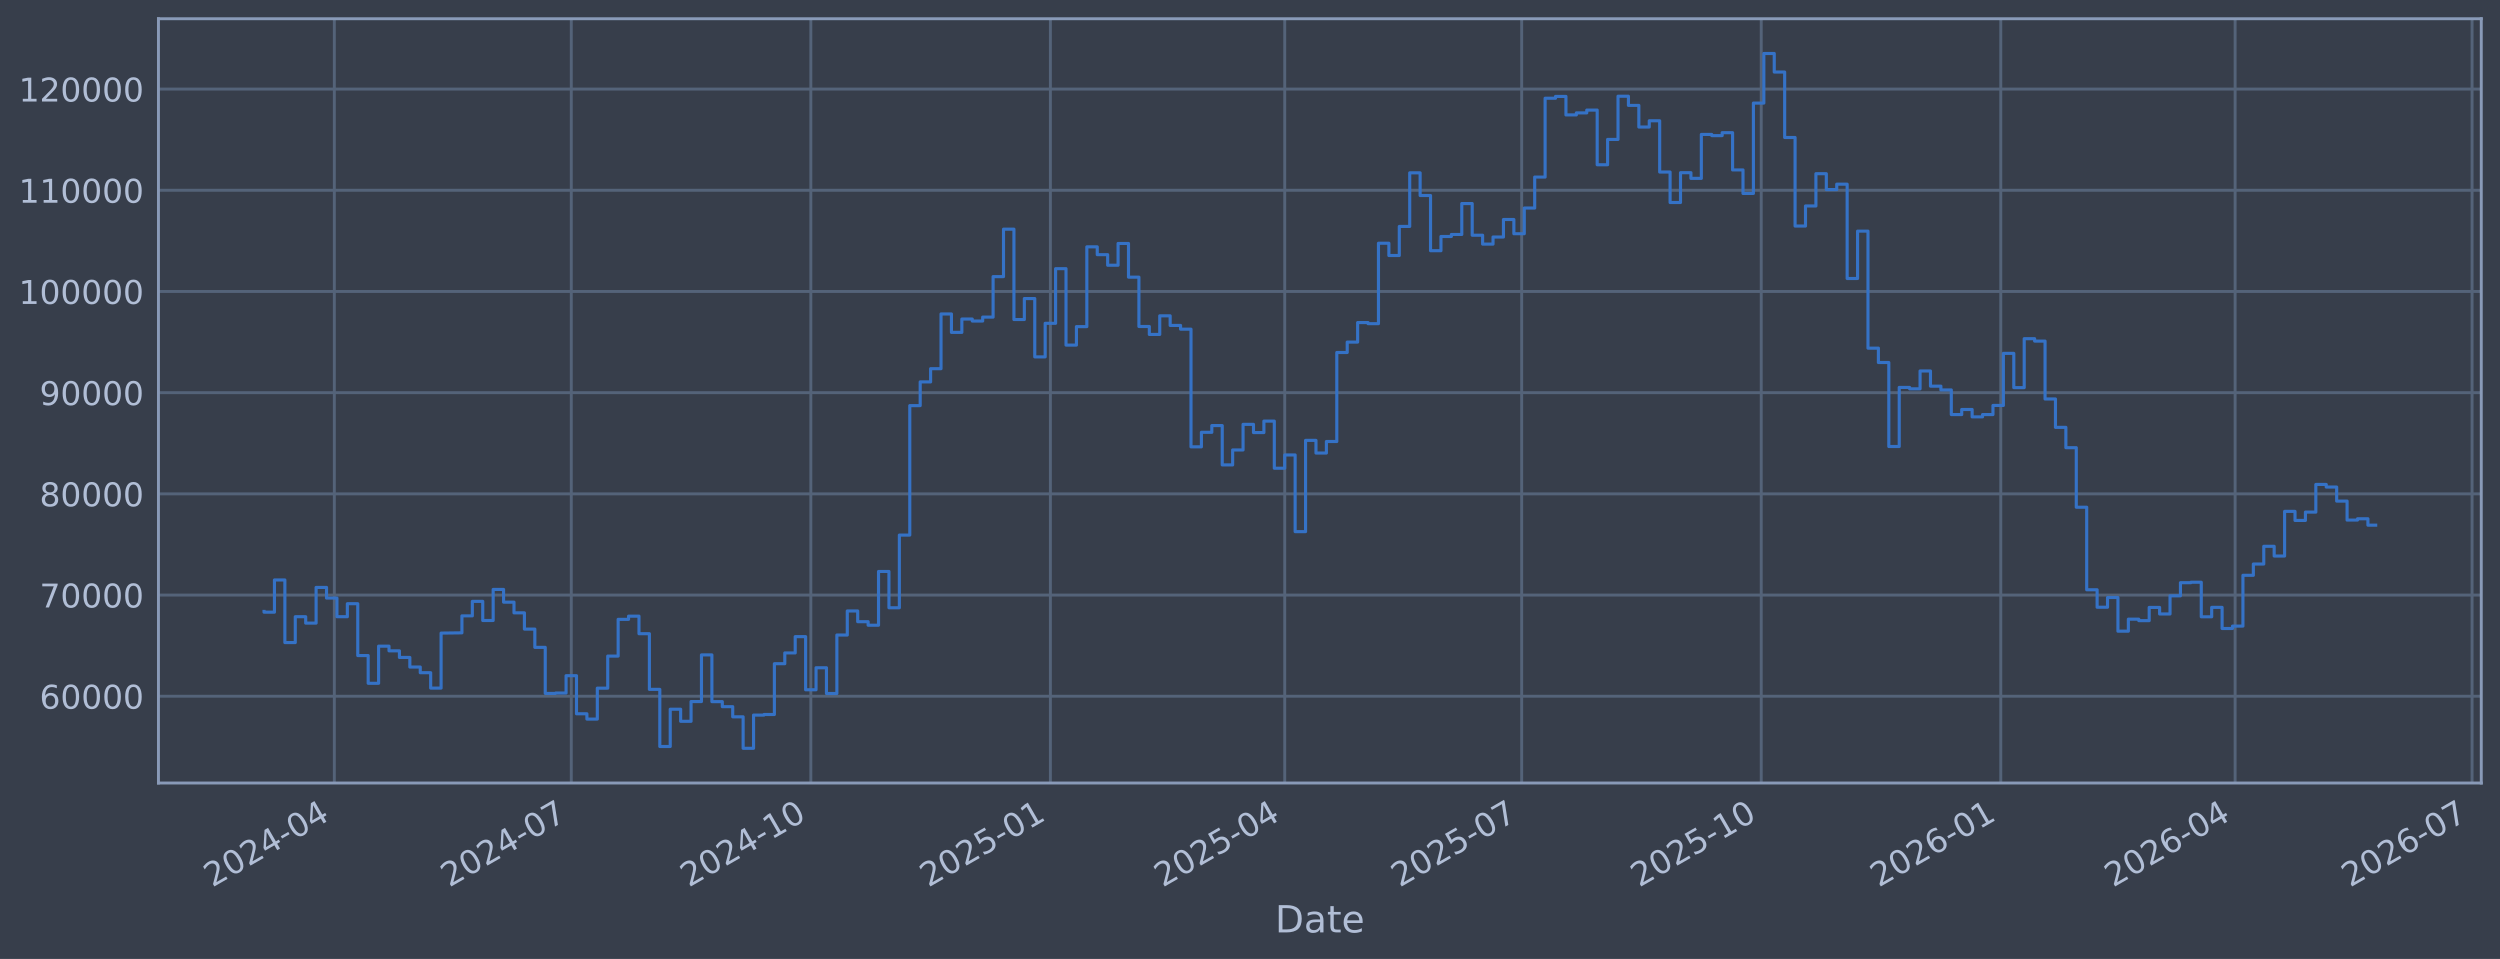
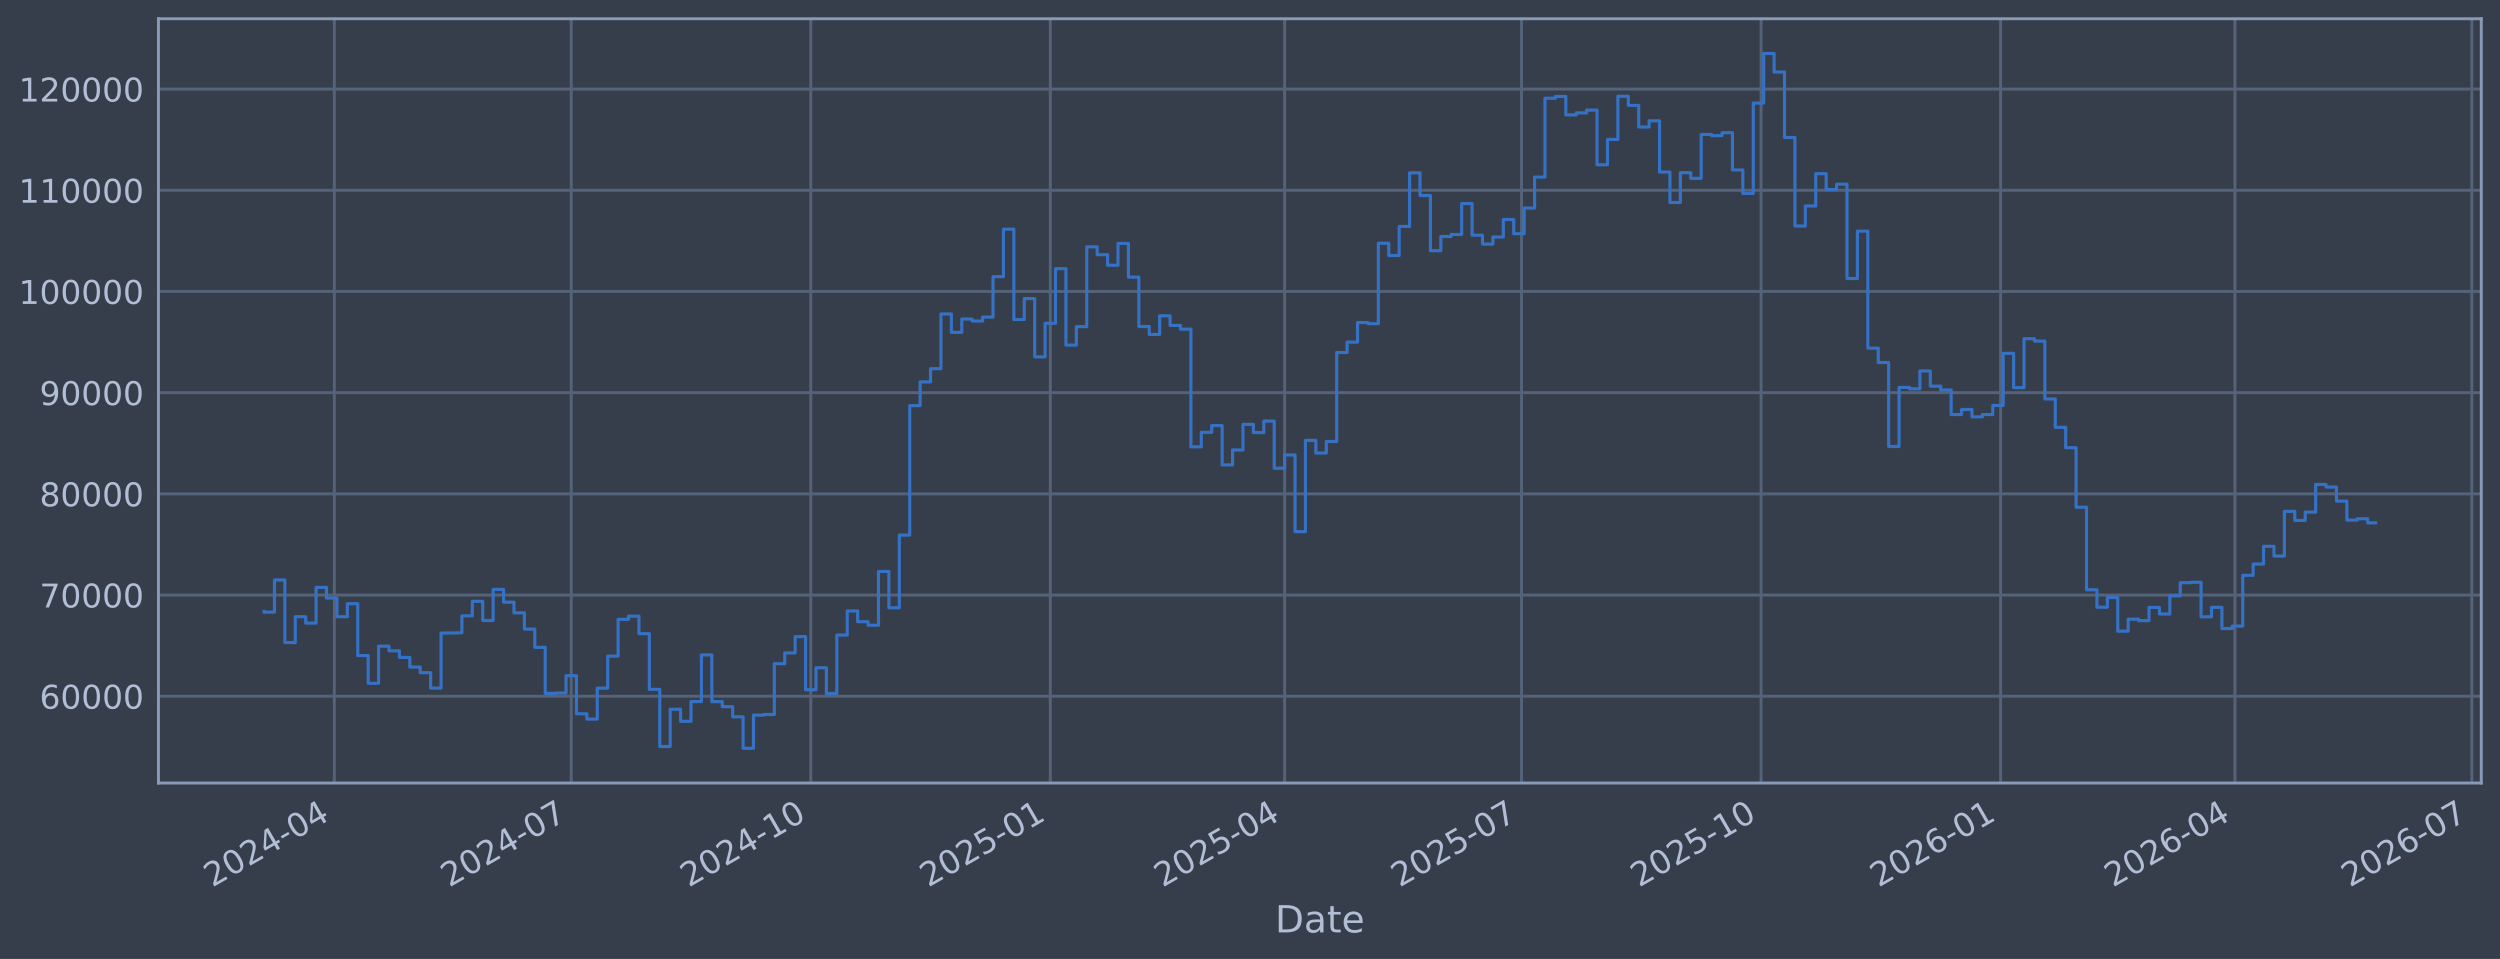
<svg xmlns="http://www.w3.org/2000/svg" xmlns:xlink="http://www.w3.org/1999/xlink" width="960.9pt" height="368.58pt" viewBox="0 0 960.9 368.58" version="1.1">
  <defs>
    <style type="text/css">*{stroke-linejoin: round; stroke-linecap: butt}</style>
  </defs>
  <g id="figure_1">
    <g id="patch_1">
      <path d="M 0 368.58  L 960.9 368.58  L 960.9 0  L 0 0  z " style="fill: #373e4b" />
    </g>
    <g id="axes_1">
      <g id="patch_2">
        <path d="M 60.901 300.96  L 953.701 300.96  L 953.701 7.2  L 60.901 7.2  z " style="fill: #373e4b" />
      </g>
      <g id="matplotlib.axis_1">
        <g id="xtick_1">
          <g id="line2d_1">
-             <path d="M 128.504 300.96  L 128.504 7.2  " clip-path="url(#pbdbf75b2e8)" style="fill: none; stroke: #546379; stroke-width: 1.12; stroke-linecap: square" />
+             <path d="M 128.501 300.96  L 128.501 7.2  " clip-path="url(#p4aad9070fd)" style="fill: none; stroke: #546379; stroke-width: 1.12; stroke-linecap: square" />
          </g>
          <g id="line2d_2" />
          <g id="text_1">
-             <g style="fill: #b1bed6" transform="translate(81.60073 341.1745) rotate(-30) scale(0.126 -0.126)">
+             <g style="fill: #b1bed6" transform="translate(81.59801 341.1745) rotate(-30) scale(0.126 -0.126)">
              <defs>
                <path id="DejaVuSans-32" d="M 1228 531  L 3431 531  L 3431 0  L 469 0  L 469 531  Q 828 903 1448 1529  Q 2069 2156 2228 2338  Q 2531 2678 2651 2914  Q 2772 3150 2772 3378  Q 2772 3750 2511 3984  Q 2250 4219 1831 4219  Q 1534 4219 1204 4116  Q 875 4013 500 3803  L 500 4441  Q 881 4594 1212 4672  Q 1544 4750 1819 4750  Q 2544 4750 2975 4387  Q 3406 4025 3406 3419  Q 3406 3131 3298 2873  Q 3191 2616 2906 2266  Q 2828 2175 2409 1742  Q 1991 1309 1228 531  z " transform="scale(0.015625)" />
                <path id="DejaVuSans-30" d="M 2034 4250  Q 1547 4250 1301 3770  Q 1056 3291 1056 2328  Q 1056 1369 1301 889  Q 1547 409 2034 409  Q 2525 409 2770 889  Q 3016 1369 3016 2328  Q 3016 3291 2770 3770  Q 2525 4250 2034 4250  z M 2034 4750  Q 2819 4750 3233 4129  Q 3647 3509 3647 2328  Q 3647 1150 3233 529  Q 2819 -91 2034 -91  Q 1250 -91 836 529  Q 422 1150 422 2328  Q 422 3509 836 4129  Q 1250 4750 2034 4750  z " transform="scale(0.015625)" />
                <path id="DejaVuSans-34" d="M 2419 4116  L 825 1625  L 2419 1625  L 2419 4116  z M 2253 4666  L 3047 4666  L 3047 1625  L 3713 1625  L 3713 1100  L 3047 1100  L 3047 0  L 2419 0  L 2419 1100  L 313 1100  L 313 1709  L 2253 4666  z " transform="scale(0.015625)" />
                <path id="DejaVuSans-2d" d="M 313 2009  L 1997 2009  L 1997 1497  L 313 1497  L 313 2009  z " transform="scale(0.015625)" />
              </defs>
              <use xlink:href="#DejaVuSans-32" />
              <use xlink:href="#DejaVuSans-30" transform="translate(63.62305 0)" />
              <use xlink:href="#DejaVuSans-32" transform="translate(127.2461 0)" />
              <use xlink:href="#DejaVuSans-34" transform="translate(190.8691 0)" />
              <use xlink:href="#DejaVuSans-2d" transform="translate(254.4922 0)" />
              <use xlink:href="#DejaVuSans-30" transform="translate(290.5762 0)" />
              <use xlink:href="#DejaVuSans-34" transform="translate(354.1992 0)" />
            </g>
          </g>
        </g>
        <g id="xtick_2">
          <g id="line2d_3">
-             <path d="M 219.577 300.96  L 219.577 7.2  " clip-path="url(#pbdbf75b2e8)" style="fill: none; stroke: #546379; stroke-width: 1.12; stroke-linecap: square" />
+             <path d="M 219.565 300.96  L 219.565 7.2  " clip-path="url(#p4aad9070fd)" style="fill: none; stroke: #546379; stroke-width: 1.12; stroke-linecap: square" />
          </g>
          <g id="line2d_4" />
          <g id="text_2">
-             <g style="fill: #b1bed6" transform="translate(172.6738 341.1745) rotate(-30) scale(0.126 -0.126)">
+             <g style="fill: #b1bed6" transform="translate(172.6619 341.1745) rotate(-30) scale(0.126 -0.126)">
              <defs>
                <path id="DejaVuSans-37" d="M 525 4666  L 3525 4666  L 3525 4397  L 1831 0  L 1172 0  L 2766 4134  L 525 4134  L 525 4666  z " transform="scale(0.015625)" />
              </defs>
              <use xlink:href="#DejaVuSans-32" />
              <use xlink:href="#DejaVuSans-30" transform="translate(63.62305 0)" />
              <use xlink:href="#DejaVuSans-32" transform="translate(127.2461 0)" />
              <use xlink:href="#DejaVuSans-34" transform="translate(190.8691 0)" />
              <use xlink:href="#DejaVuSans-2d" transform="translate(254.4922 0)" />
              <use xlink:href="#DejaVuSans-30" transform="translate(290.5762 0)" />
              <use xlink:href="#DejaVuSans-37" transform="translate(354.1992 0)" />
            </g>
          </g>
        </g>
        <g id="xtick_3">
          <g id="line2d_5">
-             <path d="M 311.651 300.96  L 311.651 7.2  " clip-path="url(#pbdbf75b2e8)" style="fill: none; stroke: #546379; stroke-width: 1.12; stroke-linecap: square" />
+             <path d="M 311.63 300.96  L 311.63 7.2  " clip-path="url(#p4aad9070fd)" style="fill: none; stroke: #546379; stroke-width: 1.12; stroke-linecap: square" />
          </g>
          <g id="line2d_6" />
          <g id="text_3">
-             <g style="fill: #b1bed6" transform="translate(264.7477 341.1745) rotate(-30) scale(0.126 -0.126)">
+             <g style="fill: #b1bed6" transform="translate(264.7265 341.1745) rotate(-30) scale(0.126 -0.126)">
              <defs>
                <path id="DejaVuSans-31" d="M 794 531  L 1825 531  L 1825 4091  L 703 3866  L 703 4441  L 1819 4666  L 2450 4666  L 2450 531  L 3481 531  L 3481 0  L 794 0  L 794 531  z " transform="scale(0.015625)" />
              </defs>
              <use xlink:href="#DejaVuSans-32" />
              <use xlink:href="#DejaVuSans-30" transform="translate(63.62305 0)" />
              <use xlink:href="#DejaVuSans-32" transform="translate(127.2461 0)" />
              <use xlink:href="#DejaVuSans-34" transform="translate(190.8691 0)" />
              <use xlink:href="#DejaVuSans-2d" transform="translate(254.4922 0)" />
              <use xlink:href="#DejaVuSans-31" transform="translate(290.5762 0)" />
              <use xlink:href="#DejaVuSans-30" transform="translate(354.1992 0)" />
            </g>
          </g>
        </g>
        <g id="xtick_4">
          <g id="line2d_7">
-             <path d="M 403.725 300.96  L 403.725 7.2  " clip-path="url(#pbdbf75b2e8)" style="fill: none; stroke: #546379; stroke-width: 1.12; stroke-linecap: square" />
+             <path d="M 403.694 300.96  L 403.694 7.2  " clip-path="url(#p4aad9070fd)" style="fill: none; stroke: #546379; stroke-width: 1.12; stroke-linecap: square" />
          </g>
          <g id="line2d_8" />
          <g id="text_4">
-             <g style="fill: #b1bed6" transform="translate(356.8216 341.1745) rotate(-30) scale(0.126 -0.126)">
+             <g style="fill: #b1bed6" transform="translate(356.7911 341.1745) rotate(-30) scale(0.126 -0.126)">
              <defs>
                <path id="DejaVuSans-35" d="M 691 4666  L 3169 4666  L 3169 4134  L 1269 4134  L 1269 2991  Q 1406 3038 1543 3061  Q 1681 3084 1819 3084  Q 2600 3084 3056 2656  Q 3513 2228 3513 1497  Q 3513 744 3044 326  Q 2575 -91 1722 -91  Q 1428 -91 1123 -41  Q 819 9 494 109  L 494 744  Q 775 591 1075 516  Q 1375 441 1709 441  Q 2250 441 2565 725  Q 2881 1009 2881 1497  Q 2881 1984 2565 2268  Q 2250 2553 1709 2553  Q 1456 2553 1204 2497  Q 953 2441 691 2322  L 691 4666  z " transform="scale(0.015625)" />
              </defs>
              <use xlink:href="#DejaVuSans-32" />
              <use xlink:href="#DejaVuSans-30" transform="translate(63.62305 0)" />
              <use xlink:href="#DejaVuSans-32" transform="translate(127.2461 0)" />
              <use xlink:href="#DejaVuSans-35" transform="translate(190.8691 0)" />
              <use xlink:href="#DejaVuSans-2d" transform="translate(254.4922 0)" />
              <use xlink:href="#DejaVuSans-30" transform="translate(290.5762 0)" />
              <use xlink:href="#DejaVuSans-31" transform="translate(354.1992 0)" />
            </g>
          </g>
        </g>
        <g id="xtick_5">
          <g id="line2d_9">
-             <path d="M 493.797 300.96  L 493.797 7.2  " clip-path="url(#pbdbf75b2e8)" style="fill: none; stroke: #546379; stroke-width: 1.12; stroke-linecap: square" />
+             <path d="M 493.758 300.96  L 493.758 7.2  " clip-path="url(#p4aad9070fd)" style="fill: none; stroke: #546379; stroke-width: 1.12; stroke-linecap: square" />
          </g>
          <g id="line2d_10" />
          <g id="text_5">
-             <g style="fill: #b1bed6" transform="translate(446.8939 341.1745) rotate(-30) scale(0.126 -0.126)">
+             <g style="fill: #b1bed6" transform="translate(446.8544 341.1745) rotate(-30) scale(0.126 -0.126)">
              <use xlink:href="#DejaVuSans-32" />
              <use xlink:href="#DejaVuSans-30" transform="translate(63.62305 0)" />
              <use xlink:href="#DejaVuSans-32" transform="translate(127.2461 0)" />
              <use xlink:href="#DejaVuSans-35" transform="translate(190.8691 0)" />
              <use xlink:href="#DejaVuSans-2d" transform="translate(254.4922 0)" />
              <use xlink:href="#DejaVuSans-30" transform="translate(290.5762 0)" />
              <use xlink:href="#DejaVuSans-34" transform="translate(354.1992 0)" />
            </g>
          </g>
        </g>
        <g id="xtick_6">
          <g id="line2d_11">
-             <path d="M 584.87 300.96  L 584.87 7.2  " clip-path="url(#pbdbf75b2e8)" style="fill: none; stroke: #546379; stroke-width: 1.12; stroke-linecap: square" />
+             <path d="M 584.822 300.96  L 584.822 7.2  " clip-path="url(#p4aad9070fd)" style="fill: none; stroke: #546379; stroke-width: 1.12; stroke-linecap: square" />
          </g>
          <g id="line2d_12" />
          <g id="text_6">
-             <g style="fill: #b1bed6" transform="translate(537.967 341.1745) rotate(-30) scale(0.126 -0.126)">
+             <g style="fill: #b1bed6" transform="translate(537.9183 341.1745) rotate(-30) scale(0.126 -0.126)">
              <use xlink:href="#DejaVuSans-32" />
              <use xlink:href="#DejaVuSans-30" transform="translate(63.62305 0)" />
              <use xlink:href="#DejaVuSans-32" transform="translate(127.2461 0)" />
              <use xlink:href="#DejaVuSans-35" transform="translate(190.8691 0)" />
              <use xlink:href="#DejaVuSans-2d" transform="translate(254.4922 0)" />
              <use xlink:href="#DejaVuSans-30" transform="translate(290.5762 0)" />
              <use xlink:href="#DejaVuSans-37" transform="translate(354.1992 0)" />
            </g>
          </g>
        </g>
        <g id="xtick_7">
          <g id="line2d_13">
-             <path d="M 676.944 300.96  L 676.944 7.2  " clip-path="url(#pbdbf75b2e8)" style="fill: none; stroke: #546379; stroke-width: 1.12; stroke-linecap: square" />
+             <path d="M 676.886 300.96  L 676.886 7.2  " clip-path="url(#p4aad9070fd)" style="fill: none; stroke: #546379; stroke-width: 1.12; stroke-linecap: square" />
          </g>
          <g id="line2d_14" />
          <g id="text_7">
-             <g style="fill: #b1bed6" transform="translate(630.0409 341.1745) rotate(-30) scale(0.126 -0.126)">
+             <g style="fill: #b1bed6" transform="translate(629.9829 341.1745) rotate(-30) scale(0.126 -0.126)">
              <use xlink:href="#DejaVuSans-32" />
              <use xlink:href="#DejaVuSans-30" transform="translate(63.62305 0)" />
              <use xlink:href="#DejaVuSans-32" transform="translate(127.2461 0)" />
              <use xlink:href="#DejaVuSans-35" transform="translate(190.8691 0)" />
              <use xlink:href="#DejaVuSans-2d" transform="translate(254.4922 0)" />
              <use xlink:href="#DejaVuSans-31" transform="translate(290.5762 0)" />
              <use xlink:href="#DejaVuSans-30" transform="translate(354.1992 0)" />
            </g>
          </g>
        </g>
        <g id="xtick_8">
          <g id="line2d_15">
-             <path d="M 769.018 300.96  L 769.018 7.2  " clip-path="url(#pbdbf75b2e8)" style="fill: none; stroke: #546379; stroke-width: 1.12; stroke-linecap: square" />
+             <path d="M 768.951 300.96  L 768.951 7.2  " clip-path="url(#p4aad9070fd)" style="fill: none; stroke: #546379; stroke-width: 1.12; stroke-linecap: square" />
          </g>
          <g id="line2d_16" />
          <g id="text_8">
-             <g style="fill: #b1bed6" transform="translate(722.1148 341.1745) rotate(-30) scale(0.126 -0.126)">
+             <g style="fill: #b1bed6" transform="translate(722.0475 341.1745) rotate(-30) scale(0.126 -0.126)">
              <defs>
                <path id="DejaVuSans-36" d="M 2113 2584  Q 1688 2584 1439 2293  Q 1191 2003 1191 1497  Q 1191 994 1439 701  Q 1688 409 2113 409  Q 2538 409 2786 701  Q 3034 994 3034 1497  Q 3034 2003 2786 2293  Q 2538 2584 2113 2584  z M 3366 4563  L 3366 3988  Q 3128 4100 2886 4159  Q 2644 4219 2406 4219  Q 1781 4219 1451 3797  Q 1122 3375 1075 2522  Q 1259 2794 1537 2939  Q 1816 3084 2150 3084  Q 2853 3084 3261 2657  Q 3669 2231 3669 1497  Q 3669 778 3244 343  Q 2819 -91 2113 -91  Q 1303 -91 875 529  Q 447 1150 447 2328  Q 447 3434 972 4092  Q 1497 4750 2381 4750  Q 2619 4750 2861 4703  Q 3103 4656 3366 4563  z " transform="scale(0.015625)" />
              </defs>
              <use xlink:href="#DejaVuSans-32" />
              <use xlink:href="#DejaVuSans-30" transform="translate(63.62305 0)" />
              <use xlink:href="#DejaVuSans-32" transform="translate(127.2461 0)" />
              <use xlink:href="#DejaVuSans-36" transform="translate(190.8691 0)" />
              <use xlink:href="#DejaVuSans-2d" transform="translate(254.4922 0)" />
              <use xlink:href="#DejaVuSans-30" transform="translate(290.5762 0)" />
              <use xlink:href="#DejaVuSans-31" transform="translate(354.1992 0)" />
            </g>
          </g>
        </g>
        <g id="xtick_9">
          <g id="line2d_17">
-             <path d="M 859.09 300.96  L 859.09 7.2  " clip-path="url(#pbdbf75b2e8)" style="fill: none; stroke: #546379; stroke-width: 1.12; stroke-linecap: square" />
+             <path d="M 859.014 300.96  L 859.014 7.2  " clip-path="url(#p4aad9070fd)" style="fill: none; stroke: #546379; stroke-width: 1.12; stroke-linecap: square" />
          </g>
          <g id="line2d_18" />
          <g id="text_9">
-             <g style="fill: #b1bed6" transform="translate(812.1871 341.1745) rotate(-30) scale(0.126 -0.126)">
+             <g style="fill: #b1bed6" transform="translate(812.1107 341.1745) rotate(-30) scale(0.126 -0.126)">
              <use xlink:href="#DejaVuSans-32" />
              <use xlink:href="#DejaVuSans-30" transform="translate(63.62305 0)" />
              <use xlink:href="#DejaVuSans-32" transform="translate(127.2461 0)" />
              <use xlink:href="#DejaVuSans-36" transform="translate(190.8691 0)" />
              <use xlink:href="#DejaVuSans-2d" transform="translate(254.4922 0)" />
              <use xlink:href="#DejaVuSans-30" transform="translate(290.5762 0)" />
              <use xlink:href="#DejaVuSans-34" transform="translate(354.1992 0)" />
            </g>
          </g>
        </g>
        <g id="xtick_10">
          <g id="line2d_19">
-             <path d="M 950.163 300.96  L 950.163 7.2  " clip-path="url(#pbdbf75b2e8)" style="fill: none; stroke: #546379; stroke-width: 1.12; stroke-linecap: square" />
+             <path d="M 950.078 300.96  L 950.078 7.2  " clip-path="url(#p4aad9070fd)" style="fill: none; stroke: #546379; stroke-width: 1.12; stroke-linecap: square" />
          </g>
          <g id="line2d_20" />
          <g id="text_10">
-             <g style="fill: #b1bed6" transform="translate(903.2602 341.1745) rotate(-30) scale(0.126 -0.126)">
+             <g style="fill: #b1bed6" transform="translate(903.1746 341.1745) rotate(-30) scale(0.126 -0.126)">
              <use xlink:href="#DejaVuSans-32" />
              <use xlink:href="#DejaVuSans-30" transform="translate(63.62305 0)" />
              <use xlink:href="#DejaVuSans-32" transform="translate(127.2461 0)" />
              <use xlink:href="#DejaVuSans-36" transform="translate(190.8691 0)" />
              <use xlink:href="#DejaVuSans-2d" transform="translate(254.4922 0)" />
              <use xlink:href="#DejaVuSans-30" transform="translate(290.5762 0)" />
              <use xlink:href="#DejaVuSans-37" transform="translate(354.1992 0)" />
            </g>
          </g>
        </g>
        <g id="text_11">
          <g style="fill: #b1bed6" transform="translate(490.0914 358.3856) scale(0.144 -0.144)">
            <defs>
              <path id="DejaVuSans-44" d="M 1259 4147  L 1259 519  L 2022 519  Q 2988 519 3436 956  Q 3884 1394 3884 2338  Q 3884 3275 3436 3711  Q 2988 4147 2022 4147  L 1259 4147  z M 628 4666  L 1925 4666  Q 3281 4666 3915 4102  Q 4550 3538 4550 2338  Q 4550 1131 3912 565  Q 3275 0 1925 0  L 628 0  L 628 4666  z " transform="scale(0.015625)" />
              <path id="DejaVuSans-61" d="M 2194 1759  Q 1497 1759 1228 1600  Q 959 1441 959 1056  Q 959 750 1161 570  Q 1363 391 1709 391  Q 2188 391 2477 730  Q 2766 1069 2766 1631  L 2766 1759  L 2194 1759  z M 3341 1997  L 3341 0  L 2766 0  L 2766 531  Q 2569 213 2275 61  Q 1981 -91 1556 -91  Q 1019 -91 701 211  Q 384 513 384 1019  Q 384 1609 779 1909  Q 1175 2209 1959 2209  L 2766 2209  L 2766 2266  Q 2766 2663 2505 2880  Q 2244 3097 1772 3097  Q 1472 3097 1187 3025  Q 903 2953 641 2809  L 641 3341  Q 956 3463 1253 3523  Q 1550 3584 1831 3584  Q 2591 3584 2966 3190  Q 3341 2797 3341 1997  z " transform="scale(0.015625)" />
              <path id="DejaVuSans-74" d="M 1172 4494  L 1172 3500  L 2356 3500  L 2356 3053  L 1172 3053  L 1172 1153  Q 1172 725 1289 603  Q 1406 481 1766 481  L 2356 481  L 2356 0  L 1766 0  Q 1100 0 847 248  Q 594 497 594 1153  L 594 3053  L 172 3053  L 172 3500  L 594 3500  L 594 4494  L 1172 4494  z " transform="scale(0.015625)" />
              <path id="DejaVuSans-65" d="M 3597 1894  L 3597 1613  L 953 1613  Q 991 1019 1311 708  Q 1631 397 2203 397  Q 2534 397 2845 478  Q 3156 559 3463 722  L 3463 178  Q 3153 47 2828 -22  Q 2503 -91 2169 -91  Q 1331 -91 842 396  Q 353 884 353 1716  Q 353 2575 817 3079  Q 1281 3584 2069 3584  Q 2775 3584 3186 3129  Q 3597 2675 3597 1894  z M 3022 2063  Q 3016 2534 2758 2815  Q 2500 3097 2075 3097  Q 1594 3097 1305 2825  Q 1016 2553 972 2059  L 3022 2063  z " transform="scale(0.015625)" />
            </defs>
            <use xlink:href="#DejaVuSans-44" />
            <use xlink:href="#DejaVuSans-61" transform="translate(77.00195 0)" />
            <use xlink:href="#DejaVuSans-74" transform="translate(138.2812 0)" />
            <use xlink:href="#DejaVuSans-65" transform="translate(177.4902 0)" />
          </g>
        </g>
      </g>
      <g id="matplotlib.axis_2">
        <g id="ytick_1">
          <g id="line2d_21">
-             <path d="M 60.901 267.605  L 953.701 267.605  " clip-path="url(#pbdbf75b2e8)" style="fill: none; stroke: #546379; stroke-width: 1.12; stroke-linecap: square" />
+             <path d="M 60.901 267.605  L 953.701 267.605  " clip-path="url(#p4aad9070fd)" style="fill: none; stroke: #546379; stroke-width: 1.12; stroke-linecap: square" />
          </g>
          <g id="line2d_22" />
          <g id="text_12">
            <g style="fill: #b1bed6" transform="translate(15.21675 272.3918) scale(0.126 -0.126)">
              <use xlink:href="#DejaVuSans-36" />
              <use xlink:href="#DejaVuSans-30" transform="translate(63.62305 0)" />
              <use xlink:href="#DejaVuSans-30" transform="translate(127.2461 0)" />
              <use xlink:href="#DejaVuSans-30" transform="translate(190.8691 0)" />
              <use xlink:href="#DejaVuSans-30" transform="translate(254.4922 0)" />
            </g>
          </g>
        </g>
        <g id="ytick_2">
          <g id="line2d_23">
-             <path d="M 60.901 228.711  L 953.701 228.711  " clip-path="url(#pbdbf75b2e8)" style="fill: none; stroke: #546379; stroke-width: 1.12; stroke-linecap: square" />
+             <path d="M 60.901 228.711  L 953.701 228.711  " clip-path="url(#p4aad9070fd)" style="fill: none; stroke: #546379; stroke-width: 1.12; stroke-linecap: square" />
          </g>
          <g id="line2d_24" />
          <g id="text_13">
            <g style="fill: #b1bed6" transform="translate(15.21675 233.4979) scale(0.126 -0.126)">
              <use xlink:href="#DejaVuSans-37" />
              <use xlink:href="#DejaVuSans-30" transform="translate(63.62305 0)" />
              <use xlink:href="#DejaVuSans-30" transform="translate(127.2461 0)" />
              <use xlink:href="#DejaVuSans-30" transform="translate(190.8691 0)" />
              <use xlink:href="#DejaVuSans-30" transform="translate(254.4922 0)" />
            </g>
          </g>
        </g>
        <g id="ytick_3">
          <g id="line2d_25">
-             <path d="M 60.901 189.817  L 953.701 189.817  " clip-path="url(#pbdbf75b2e8)" style="fill: none; stroke: #546379; stroke-width: 1.12; stroke-linecap: square" />
+             <path d="M 60.901 189.817  L 953.701 189.817  " clip-path="url(#p4aad9070fd)" style="fill: none; stroke: #546379; stroke-width: 1.12; stroke-linecap: square" />
          </g>
          <g id="line2d_26" />
          <g id="text_14">
            <g style="fill: #b1bed6" transform="translate(15.21675 194.604) scale(0.126 -0.126)">
              <defs>
                <path id="DejaVuSans-38" d="M 2034 2216  Q 1584 2216 1326 1975  Q 1069 1734 1069 1313  Q 1069 891 1326 650  Q 1584 409 2034 409  Q 2484 409 2743 651  Q 3003 894 3003 1313  Q 3003 1734 2745 1975  Q 2488 2216 2034 2216  z M 1403 2484  Q 997 2584 770 2862  Q 544 3141 544 3541  Q 544 4100 942 4425  Q 1341 4750 2034 4750  Q 2731 4750 3128 4425  Q 3525 4100 3525 3541  Q 3525 3141 3298 2862  Q 3072 2584 2669 2484  Q 3125 2378 3379 2068  Q 3634 1759 3634 1313  Q 3634 634 3220 271  Q 2806 -91 2034 -91  Q 1263 -91 848 271  Q 434 634 434 1313  Q 434 1759 690 2068  Q 947 2378 1403 2484  z M 1172 3481  Q 1172 3119 1398 2916  Q 1625 2713 2034 2713  Q 2441 2713 2670 2916  Q 2900 3119 2900 3481  Q 2900 3844 2670 4047  Q 2441 4250 2034 4250  Q 1625 4250 1398 4047  Q 1172 3844 1172 3481  z " transform="scale(0.015625)" />
              </defs>
              <use xlink:href="#DejaVuSans-38" />
              <use xlink:href="#DejaVuSans-30" transform="translate(63.62305 0)" />
              <use xlink:href="#DejaVuSans-30" transform="translate(127.2461 0)" />
              <use xlink:href="#DejaVuSans-30" transform="translate(190.8691 0)" />
              <use xlink:href="#DejaVuSans-30" transform="translate(254.4922 0)" />
            </g>
          </g>
        </g>
        <g id="ytick_4">
          <g id="line2d_27">
-             <path d="M 60.901 150.923  L 953.701 150.923  " clip-path="url(#pbdbf75b2e8)" style="fill: none; stroke: #546379; stroke-width: 1.12; stroke-linecap: square" />
+             <path d="M 60.901 150.923  L 953.701 150.923  " clip-path="url(#p4aad9070fd)" style="fill: none; stroke: #546379; stroke-width: 1.12; stroke-linecap: square" />
          </g>
          <g id="line2d_28" />
          <g id="text_15">
            <g style="fill: #b1bed6" transform="translate(15.21675 155.7101) scale(0.126 -0.126)">
              <defs>
                <path id="DejaVuSans-39" d="M 703 97  L 703 672  Q 941 559 1184 500  Q 1428 441 1663 441  Q 2288 441 2617 861  Q 2947 1281 2994 2138  Q 2813 1869 2534 1725  Q 2256 1581 1919 1581  Q 1219 1581 811 2004  Q 403 2428 403 3163  Q 403 3881 828 4315  Q 1253 4750 1959 4750  Q 2769 4750 3195 4129  Q 3622 3509 3622 2328  Q 3622 1225 3098 567  Q 2575 -91 1691 -91  Q 1453 -91 1209 -44  Q 966 3 703 97  z M 1959 2075  Q 2384 2075 2632 2365  Q 2881 2656 2881 3163  Q 2881 3666 2632 3958  Q 2384 4250 1959 4250  Q 1534 4250 1286 3958  Q 1038 3666 1038 3163  Q 1038 2656 1286 2365  Q 1534 2075 1959 2075  z " transform="scale(0.015625)" />
              </defs>
              <use xlink:href="#DejaVuSans-39" />
              <use xlink:href="#DejaVuSans-30" transform="translate(63.62305 0)" />
              <use xlink:href="#DejaVuSans-30" transform="translate(127.2461 0)" />
              <use xlink:href="#DejaVuSans-30" transform="translate(190.8691 0)" />
              <use xlink:href="#DejaVuSans-30" transform="translate(254.4922 0)" />
            </g>
          </g>
        </g>
        <g id="ytick_5">
          <g id="line2d_29">
-             <path d="M 60.901 112.029  L 953.701 112.029  " clip-path="url(#pbdbf75b2e8)" style="fill: none; stroke: #546379; stroke-width: 1.12; stroke-linecap: square" />
+             <path d="M 60.901 112.029  L 953.701 112.029  " clip-path="url(#p4aad9070fd)" style="fill: none; stroke: #546379; stroke-width: 1.12; stroke-linecap: square" />
          </g>
          <g id="line2d_30" />
          <g id="text_16">
            <g style="fill: #b1bed6" transform="translate(7.2 116.8162) scale(0.126 -0.126)">
              <use xlink:href="#DejaVuSans-31" />
              <use xlink:href="#DejaVuSans-30" transform="translate(63.62305 0)" />
              <use xlink:href="#DejaVuSans-30" transform="translate(127.2461 0)" />
              <use xlink:href="#DejaVuSans-30" transform="translate(190.8691 0)" />
              <use xlink:href="#DejaVuSans-30" transform="translate(254.4922 0)" />
              <use xlink:href="#DejaVuSans-30" transform="translate(318.1152 0)" />
            </g>
          </g>
        </g>
        <g id="ytick_6">
          <g id="line2d_31">
-             <path d="M 60.901 73.135  L 953.701 73.135  " clip-path="url(#pbdbf75b2e8)" style="fill: none; stroke: #546379; stroke-width: 1.12; stroke-linecap: square" />
+             <path d="M 60.901 73.135  L 953.701 73.135  " clip-path="url(#p4aad9070fd)" style="fill: none; stroke: #546379; stroke-width: 1.12; stroke-linecap: square" />
          </g>
          <g id="line2d_32" />
          <g id="text_17">
            <g style="fill: #b1bed6" transform="translate(7.2 77.92225) scale(0.126 -0.126)">
              <use xlink:href="#DejaVuSans-31" />
              <use xlink:href="#DejaVuSans-31" transform="translate(63.62305 0)" />
              <use xlink:href="#DejaVuSans-30" transform="translate(127.2461 0)" />
              <use xlink:href="#DejaVuSans-30" transform="translate(190.8691 0)" />
              <use xlink:href="#DejaVuSans-30" transform="translate(254.4922 0)" />
              <use xlink:href="#DejaVuSans-30" transform="translate(318.1152 0)" />
            </g>
          </g>
        </g>
        <g id="ytick_7">
          <g id="line2d_33">
-             <path d="M 60.901 34.241  L 953.701 34.241  " clip-path="url(#pbdbf75b2e8)" style="fill: none; stroke: #546379; stroke-width: 1.12; stroke-linecap: square" />
+             <path d="M 60.901 34.241  L 953.701 34.241  " clip-path="url(#p4aad9070fd)" style="fill: none; stroke: #546379; stroke-width: 1.12; stroke-linecap: square" />
          </g>
          <g id="line2d_34" />
          <g id="text_18">
            <g style="fill: #b1bed6" transform="translate(7.2 39.02834) scale(0.126 -0.126)">
              <use xlink:href="#DejaVuSans-31" />
              <use xlink:href="#DejaVuSans-32" transform="translate(63.62305 0)" />
              <use xlink:href="#DejaVuSans-30" transform="translate(127.2461 0)" />
              <use xlink:href="#DejaVuSans-30" transform="translate(190.8691 0)" />
              <use xlink:href="#DejaVuSans-30" transform="translate(254.4922 0)" />
              <use xlink:href="#DejaVuSans-30" transform="translate(318.1152 0)" />
            </g>
          </g>
        </g>
      </g>
      <g id="line2d_35">
-         <path d="M 101.482 235.021  L 101.482 235.296  L 105.486 235.296  L 105.486 222.919  L 109.489 222.919  L 109.489 246.977  L 113.492 246.977  L 113.492 237.045  L 117.495 237.045  L 117.495 239.499  L 121.498 239.499  L 121.498 225.776  L 125.502 225.776  L 125.502 229.873  L 129.505 229.873  L 129.505 237.044  L 133.508 237.044  L 133.508 232.049  L 137.511 232.049  L 137.511 251.97  L 141.514 251.97  L 141.514 262.624  L 145.518 262.624  L 145.518 248.353  L 149.521 248.353  L 149.521 250.156  L 153.524 250.156  L 153.524 252.698  L 157.527 252.698  L 157.527 256.383  L 161.531 256.383  L 161.531 258.568  L 165.534 258.568  L 165.534 264.471  L 169.537 264.471  L 169.537 243.338  L 177.543 243.234  L 177.543 236.714  L 181.547 236.714  L 181.547 231.145  L 185.55 231.145  L 185.55 238.493  L 189.553 238.493  L 189.553 226.559  L 193.556 226.559  L 193.556 231.442  L 197.559 231.442  L 197.559 235.557  L 201.563 235.557  L 201.563 241.791  L 205.566 241.791  L 205.566 248.818  L 209.569 248.818  L 209.569 266.518  L 213.572 266.518  L 213.572 266.377  L 217.575 266.377  L 217.575 259.716  L 221.579 259.716  L 221.579 274.352  L 225.582 274.352  L 225.582 276.383  L 229.585 276.383  L 229.585 264.5  L 233.588 264.5  L 233.588 252.169  L 237.592 252.169  L 237.592 238.056  L 241.595 238.056  L 241.595 236.821  L 245.598 236.821  L 245.598 243.568  L 249.601 243.568  L 249.601 264.973  L 253.604 264.973  L 253.604 286.922  L 257.608 286.922  L 257.608 272.595  L 261.611 272.595  L 261.611 277.237  L 265.614 277.237  L 265.614 269.643  L 269.617 269.643  L 269.617 251.728  L 273.62 251.728  L 273.62 269.679  L 277.624 269.679  L 277.624 271.615  L 281.627 271.615  L 281.627 275.513  L 285.63 275.513  L 285.63 287.607  L 289.633 287.607  L 289.633 274.853  L 293.637 274.853  L 293.637 274.625  L 297.64 274.625  L 297.64 255.107  L 301.643 255.107  L 301.643 250.962  L 305.646 250.962  L 305.646 244.702  L 309.649 244.702  L 309.649 265.118  L 313.653 265.118  L 313.653 256.656  L 317.656 256.656  L 317.656 266.558  L 321.659 266.558  L 321.659 244.08  L 325.662 244.08  L 325.662 234.832  L 329.665 234.832  L 329.665 238.947  L 333.669 238.947  L 333.669 240.306  L 337.672 240.306  L 337.672 219.649  L 341.675 219.649  L 341.675 233.595  L 345.678 233.595  L 345.678 205.661  L 349.682 205.661  L 349.682 155.902  L 353.685 155.902  L 353.685 146.788  L 357.688 146.788  L 357.688 141.707  L 361.691 141.707  L 361.691 120.675  L 365.694 120.675  L 365.694 127.754  L 369.698 127.754  L 369.698 122.633  L 373.701 122.633  L 373.701 123.388  L 377.704 123.388  L 377.704 121.887  L 381.707 121.887  L 381.707 106.321  L 385.71 106.321  L 385.71 88.086  L 389.714 88.086  L 389.714 122.816  L 393.717 122.816  L 393.717 114.751  L 397.72 114.751  L 397.72 137.169  L 401.723 137.169  L 401.723 124.267  L 405.727 124.267  L 405.727 103.265  L 409.73 103.265  L 409.73 132.633  L 413.733 132.633  L 413.733 125.536  L 417.736 125.536  L 417.736 94.881  L 421.739 94.881  L 421.739 97.883  L 425.743 97.883  L 425.743 101.945  L 429.746 101.945  L 429.746 93.578  L 433.749 93.578  L 433.749 106.527  L 437.752 106.527  L 437.752 125.484  L 441.755 125.484  L 441.755 128.551  L 445.759 128.551  L 445.759 121.388  L 449.762 121.388  L 449.762 125.087  L 453.765 125.087  L 453.765 126.518  L 457.768 126.518  L 457.768 171.747  L 461.771 171.747  L 461.771 166.163  L 465.775 166.163  L 465.775 163.581  L 469.778 163.581  L 469.778 178.696  L 473.781 178.696  L 473.781 172.939  L 477.784 172.939  L 477.784 163.106  L 481.788 163.106  L 481.788 166.259  L 485.791 166.259  L 485.791 161.861  L 489.794 161.861  L 489.794 179.972  L 493.797 179.972  L 493.797 174.874  L 497.8 174.874  L 497.8 204.338  L 501.804 204.338  L 501.804 169.268  L 505.807 169.268  L 505.807 174.129  L 509.81 174.129  L 509.81 169.699  L 513.813 169.699  L 513.813 135.479  L 517.816 135.479  L 517.816 131.483  L 521.82 131.483  L 521.82 123.981  L 525.823 123.981  L 525.823 124.404  L 529.826 124.404  L 529.826 93.491  L 533.829 93.491  L 533.829 98.213  L 537.833 98.213  L 537.833 87.041  L 541.836 87.041  L 541.836 66.437  L 545.839 66.437  L 545.839 75.153  L 549.842 75.153  L 549.842 96.364  L 553.845 96.364  L 553.845 90.892  L 557.849 90.892  L 557.849 90.12  L 561.852 90.12  L 561.852 78.236  L 565.855 78.236  L 565.855 90.409  L 569.858 90.409  L 569.858 93.825  L 573.861 93.825  L 573.861 91.103  L 577.865 91.103  L 577.865 84.374  L 581.868 84.374  L 581.868 89.837  L 585.871 89.837  L 585.871 79.968  L 589.874 79.968  L 589.874 68.059  L 593.878 68.059  L 593.878 37.76  L 597.881 37.76  L 597.881 37.054  L 601.884 37.054  L 601.884 44.172  L 605.887 44.172  L 605.887 43.388  L 609.89 43.388  L 609.89 42.31  L 613.894 42.31  L 613.894 63.327  L 617.897 63.327  L 617.897 53.593  L 621.9 53.593  L 621.9 36.982  L 625.903 36.982  L 625.903 40.511  L 629.906 40.511  L 629.906 48.822  L 633.91 48.822  L 633.91 46.427  L 637.913 46.427  L 637.913 66.121  L 641.916 66.121  L 641.916 77.838  L 645.919 77.838  L 645.919 66.377  L 649.922 66.377  L 649.922 68.563  L 653.926 68.563  L 653.926 51.675  L 657.929 51.675  L 657.929 52.123  L 661.932 52.123  L 661.932 50.999  L 665.935 50.999  L 665.935 65.316  L 669.939 65.316  L 669.939 74.345  L 673.942 74.345  L 673.942 39.618  L 677.945 39.618  L 677.945 20.553  L 681.948 20.553  L 681.948 27.69  L 685.951 27.69  L 685.951 52.846  L 689.955 52.846  L 689.955 86.88  L 693.958 86.88  L 693.958 79.171  L 697.961 79.171  L 697.961 66.766  L 701.964 66.766  L 701.964 72.869  L 705.967 72.869  L 705.967 70.794  L 709.971 70.794  L 709.971 107.041  L 713.974 107.041  L 713.974 88.839  L 717.977 88.839  L 717.977 133.813  L 721.98 133.813  L 721.98 139.336  L 725.984 139.336  L 725.984 171.624  L 729.987 171.624  L 729.987 148.91  L 733.99 148.91  L 733.99 149.459  L 737.993 149.459  L 737.993 142.592  L 741.996 142.592  L 741.996 148.42  L 746 148.42  L 746 149.875  L 750.003 149.875  L 750.003 159.342  L 754.006 159.342  L 754.006 157.39  L 758.009 157.39  L 758.009 160.227  L 762.012 160.227  L 762.012 159.343  L 766.016 159.343  L 766.016 155.843  L 770.019 155.843  L 770.019 135.823  L 774.022 135.823  L 774.022 148.995  L 778.025 148.995  L 778.025 130.178  L 782.029 130.178  L 782.029 131.095  L 786.032 131.095  L 786.032 153.355  L 790.035 153.355  L 790.035 164.26  L 794.038 164.26  L 794.038 172.068  L 798.041 172.068  L 798.041 194.952  L 802.045 194.952  L 802.045 226.687  L 806.048 226.687  L 806.048 233.401  L 810.051 233.401  L 810.051 229.665  L 814.054 229.665  L 814.054 242.605  L 818.057 242.605  L 818.057 237.987  L 822.061 237.987  L 822.061 238.548  L 826.064 238.548  L 826.064 233.472  L 830.067 233.472  L 830.067 235.99  L 834.07 235.99  L 834.07 229.013  L 838.074 229.013  L 838.074 223.971  L 842.077 223.971  L 842.077 223.797  L 846.08 223.797  L 846.08 237.074  L 850.083 237.074  L 850.083 233.458  L 854.086 233.458  L 854.086 241.567  L 858.09 241.567  L 858.09 240.645  L 862.093 240.645  L 862.093 221.128  L 866.096 221.128  L 866.096 216.789  L 870.099 216.789  L 870.099 209.984  L 874.102 209.984  L 874.102 213.709  L 878.106 213.709  L 878.106 196.559  L 882.109 196.559  L 882.109 200.033  L 886.112 200.033  L 886.112 196.834  L 890.115 196.834  L 890.115 186.206  L 894.118 186.206  L 894.118 187.203  L 898.122 187.203  L 898.122 192.595  L 902.125 192.595  L 902.125 199.893  L 906.128 199.893  L 906.128 199.392  L 910.131 199.392  L 910.131 201.853  L 913.119 201.853  L 913.119 201.853  " clip-path="url(#pbdbf75b2e8)" style="fill: none; stroke: #3572c6; stroke-width: 1.2; stroke-linecap: square" />
+         <path d="M 101.482 235.021  L 101.482 235.296  L 105.485 235.296  L 105.485 222.919  L 109.488 222.919  L 109.488 246.977  L 113.491 246.977  L 113.491 237.045  L 117.494 237.045  L 117.494 239.499  L 121.496 239.499  L 121.496 225.776  L 125.499 225.776  L 125.499 229.873  L 129.502 229.873  L 129.502 237.044  L 133.505 237.044  L 133.505 232.049  L 137.508 232.049  L 137.508 251.97  L 141.51 251.97  L 141.51 262.624  L 145.513 262.624  L 145.513 248.353  L 149.516 248.353  L 149.516 250.156  L 153.519 250.156  L 153.519 252.698  L 157.522 252.698  L 157.522 256.383  L 161.524 256.383  L 161.524 258.568  L 165.527 258.568  L 165.527 264.471  L 169.53 264.471  L 169.53 243.338  L 177.536 243.234  L 177.536 236.714  L 181.539 236.714  L 181.539 231.145  L 185.541 231.145  L 185.541 238.493  L 189.544 238.493  L 189.544 226.559  L 193.547 226.559  L 193.547 231.442  L 197.55 231.442  L 197.55 235.557  L 201.553 235.557  L 201.553 241.791  L 205.555 241.791  L 205.555 248.818  L 209.558 248.818  L 209.558 266.518  L 213.561 266.518  L 213.561 266.377  L 217.564 266.377  L 217.564 259.716  L 221.567 259.716  L 221.567 274.352  L 225.569 274.352  L 225.569 276.383  L 229.572 276.383  L 229.572 264.5  L 233.575 264.5  L 233.575 252.169  L 237.578 252.169  L 237.578 238.056  L 241.581 238.056  L 241.581 236.821  L 245.583 236.821  L 245.583 243.568  L 249.586 243.568  L 249.586 264.973  L 253.589 264.973  L 253.589 286.922  L 257.592 286.922  L 257.592 272.595  L 261.595 272.595  L 261.595 277.237  L 265.598 277.237  L 265.598 269.643  L 269.6 269.643  L 269.6 251.728  L 273.603 251.728  L 273.603 269.679  L 277.606 269.679  L 277.606 271.615  L 281.609 271.615  L 281.609 275.513  L 285.612 275.513  L 285.612 287.607  L 289.614 287.607  L 289.614 274.853  L 293.617 274.853  L 293.617 274.625  L 297.62 274.625  L 297.62 255.107  L 301.623 255.107  L 301.623 250.962  L 305.626 250.962  L 305.626 244.702  L 309.628 244.702  L 309.628 265.118  L 313.631 265.118  L 313.631 256.656  L 317.634 256.656  L 317.634 266.558  L 321.637 266.558  L 321.637 244.08  L 325.64 244.08  L 325.64 234.832  L 329.642 234.832  L 329.642 238.947  L 333.645 238.947  L 333.645 240.306  L 337.648 240.306  L 337.648 219.649  L 341.651 219.649  L 341.651 233.595  L 345.654 233.595  L 345.654 205.661  L 349.656 205.661  L 349.656 155.902  L 353.659 155.902  L 353.659 146.788  L 357.662 146.788  L 357.662 141.707  L 361.665 141.707  L 361.665 120.675  L 365.668 120.675  L 365.668 127.754  L 369.671 127.754  L 369.671 122.633  L 373.673 122.633  L 373.673 123.388  L 377.676 123.388  L 377.676 121.887  L 381.679 121.887  L 381.679 106.321  L 385.682 106.321  L 385.682 88.086  L 389.685 88.086  L 389.685 122.816  L 393.687 122.816  L 393.687 114.751  L 397.69 114.751  L 397.69 137.169  L 401.693 137.169  L 401.693 124.267  L 405.696 124.267  L 405.696 103.265  L 409.699 103.265  L 409.699 132.633  L 413.701 132.633  L 413.701 125.536  L 417.704 125.536  L 417.704 94.881  L 421.707 94.881  L 421.707 97.883  L 425.71 97.883  L 425.71 101.945  L 429.713 101.945  L 429.713 93.578  L 433.715 93.578  L 433.715 106.527  L 437.718 106.527  L 437.718 125.484  L 441.721 125.484  L 441.721 128.551  L 445.724 128.551  L 445.724 121.388  L 449.727 121.388  L 449.727 125.087  L 453.73 125.087  L 453.73 126.518  L 457.732 126.518  L 457.732 171.747  L 461.735 171.747  L 461.735 166.163  L 465.738 166.163  L 465.738 163.581  L 469.741 163.581  L 469.741 178.696  L 473.744 178.696  L 473.744 172.939  L 477.746 172.939  L 477.746 163.106  L 481.749 163.106  L 481.749 166.259  L 485.752 166.259  L 485.752 161.861  L 489.755 161.861  L 489.755 179.972  L 493.758 179.972  L 493.758 174.874  L 497.76 174.874  L 497.76 204.338  L 501.763 204.338  L 501.763 169.268  L 505.766 169.268  L 505.766 174.129  L 509.769 174.129  L 509.769 169.699  L 513.772 169.699  L 513.772 135.479  L 517.774 135.479  L 517.774 131.483  L 521.777 131.483  L 521.777 123.981  L 525.78 123.981  L 525.78 124.404  L 529.783 124.404  L 529.783 93.491  L 533.786 93.491  L 533.786 98.213  L 537.789 98.213  L 537.789 87.041  L 541.791 87.041  L 541.791 66.437  L 545.794 66.437  L 545.794 75.153  L 549.797 75.153  L 549.797 96.364  L 553.8 96.364  L 553.8 90.892  L 557.803 90.892  L 557.803 90.12  L 561.805 90.12  L 561.805 78.236  L 565.808 78.236  L 565.808 90.409  L 569.811 90.409  L 569.811 93.825  L 573.814 93.825  L 573.814 91.103  L 577.817 91.103  L 577.817 84.374  L 581.819 84.374  L 581.819 89.837  L 585.822 89.837  L 585.822 79.968  L 589.825 79.968  L 589.825 68.059  L 593.828 68.059  L 593.828 37.76  L 597.831 37.76  L 597.831 37.054  L 601.833 37.054  L 601.833 44.172  L 605.836 44.172  L 605.836 43.388  L 609.839 43.388  L 609.839 42.31  L 613.842 42.31  L 613.842 63.327  L 617.845 63.327  L 617.845 53.593  L 621.848 53.593  L 621.848 36.982  L 625.85 36.982  L 625.85 40.511  L 629.853 40.511  L 629.853 48.822  L 633.856 48.822  L 633.856 46.427  L 637.859 46.427  L 637.859 66.121  L 641.862 66.121  L 641.862 77.838  L 645.864 77.838  L 645.864 66.377  L 649.867 66.377  L 649.867 68.563  L 653.87 68.563  L 653.87 51.675  L 657.873 51.675  L 657.873 52.123  L 661.876 52.123  L 661.876 50.999  L 665.878 50.999  L 665.878 65.316  L 669.881 65.316  L 669.881 74.345  L 673.884 74.345  L 673.884 39.618  L 677.887 39.618  L 677.887 20.553  L 681.89 20.553  L 681.89 27.69  L 685.892 27.69  L 685.892 52.846  L 689.895 52.846  L 689.895 86.88  L 693.898 86.88  L 693.898 79.171  L 697.901 79.171  L 697.901 66.766  L 701.904 66.766  L 701.904 72.869  L 705.907 72.869  L 705.907 70.794  L 709.909 70.794  L 709.909 107.041  L 713.912 107.041  L 713.912 88.839  L 717.915 88.839  L 717.915 133.813  L 721.918 133.813  L 721.918 139.336  L 725.921 139.336  L 725.921 171.624  L 729.923 171.624  L 729.923 148.91  L 733.926 148.91  L 733.926 149.459  L 737.929 149.459  L 737.929 142.592  L 741.932 142.592  L 741.932 148.42  L 745.935 148.42  L 745.935 149.875  L 749.937 149.875  L 749.937 159.342  L 753.94 159.342  L 753.94 157.39  L 757.943 157.39  L 757.943 160.227  L 761.946 160.227  L 761.946 159.343  L 765.949 159.343  L 765.949 155.843  L 769.951 155.843  L 769.951 135.823  L 773.954 135.823  L 773.954 148.995  L 777.957 148.995  L 777.957 130.178  L 781.96 130.178  L 781.96 131.095  L 785.963 131.095  L 785.963 153.355  L 789.966 153.355  L 789.966 164.26  L 793.968 164.26  L 793.968 172.068  L 797.971 172.068  L 797.971 194.952  L 801.974 194.952  L 801.974 226.687  L 805.977 226.687  L 805.977 233.401  L 809.98 233.401  L 809.98 229.665  L 813.982 229.665  L 813.982 242.605  L 817.985 242.605  L 817.985 237.987  L 821.988 237.987  L 821.988 238.548  L 825.991 238.548  L 825.991 233.472  L 829.994 233.472  L 829.994 235.99  L 833.996 235.99  L 833.996 229.013  L 837.999 229.013  L 837.999 223.971  L 842.002 223.971  L 842.002 223.797  L 846.005 223.797  L 846.005 237.074  L 850.008 237.074  L 850.008 233.458  L 854.01 233.458  L 854.01 241.567  L 858.013 241.567  L 858.013 240.645  L 862.016 240.645  L 862.016 221.128  L 866.019 221.128  L 866.019 216.789  L 870.022 216.789  L 870.022 209.984  L 874.025 209.984  L 874.025 213.709  L 878.027 213.709  L 878.027 196.559  L 882.03 196.559  L 882.03 200.033  L 886.033 200.033  L 886.033 196.834  L 890.036 196.834  L 890.036 186.206  L 894.039 186.206  L 894.039 187.203  L 898.041 187.203  L 898.041 192.595  L 902.044 192.595  L 902.044 199.893  L 906.047 199.893  L 906.047 199.392  L 910.05 199.392  L 910.05 200.945  L 913.119 200.945  L 913.119 200.945  " clip-path="url(#p4aad9070fd)" style="fill: none; stroke: #3572c6; stroke-width: 1.2; stroke-linecap: square" />
      </g>
      <g id="patch_3">
        <path d="M 60.901 300.96  L 60.901 7.2  " style="fill: none; stroke: #899ab8; stroke-width: 1.12; stroke-linejoin: miter; stroke-linecap: square" />
      </g>
      <g id="patch_4">
        <path d="M 953.701 300.96  L 953.701 7.2  " style="fill: none; stroke: #899ab8; stroke-width: 1.12; stroke-linejoin: miter; stroke-linecap: square" />
      </g>
      <g id="patch_5">
        <path d="M 60.901 300.96  L 953.701 300.96  " style="fill: none; stroke: #899ab8; stroke-width: 1.12; stroke-linejoin: miter; stroke-linecap: square" />
      </g>
      <g id="patch_6">
        <path d="M 60.901 7.2  L 953.701 7.2  " style="fill: none; stroke: #899ab8; stroke-width: 1.12; stroke-linejoin: miter; stroke-linecap: square" />
      </g>
    </g>
  </g>
  <defs>
-     <clipPath id="pbdbf75b2e8">
+     <clipPath id="p4aad9070fd">
      <rect x="60.901" y="7.2" width="892.8" height="293.76" />
    </clipPath>
  </defs>
</svg>
